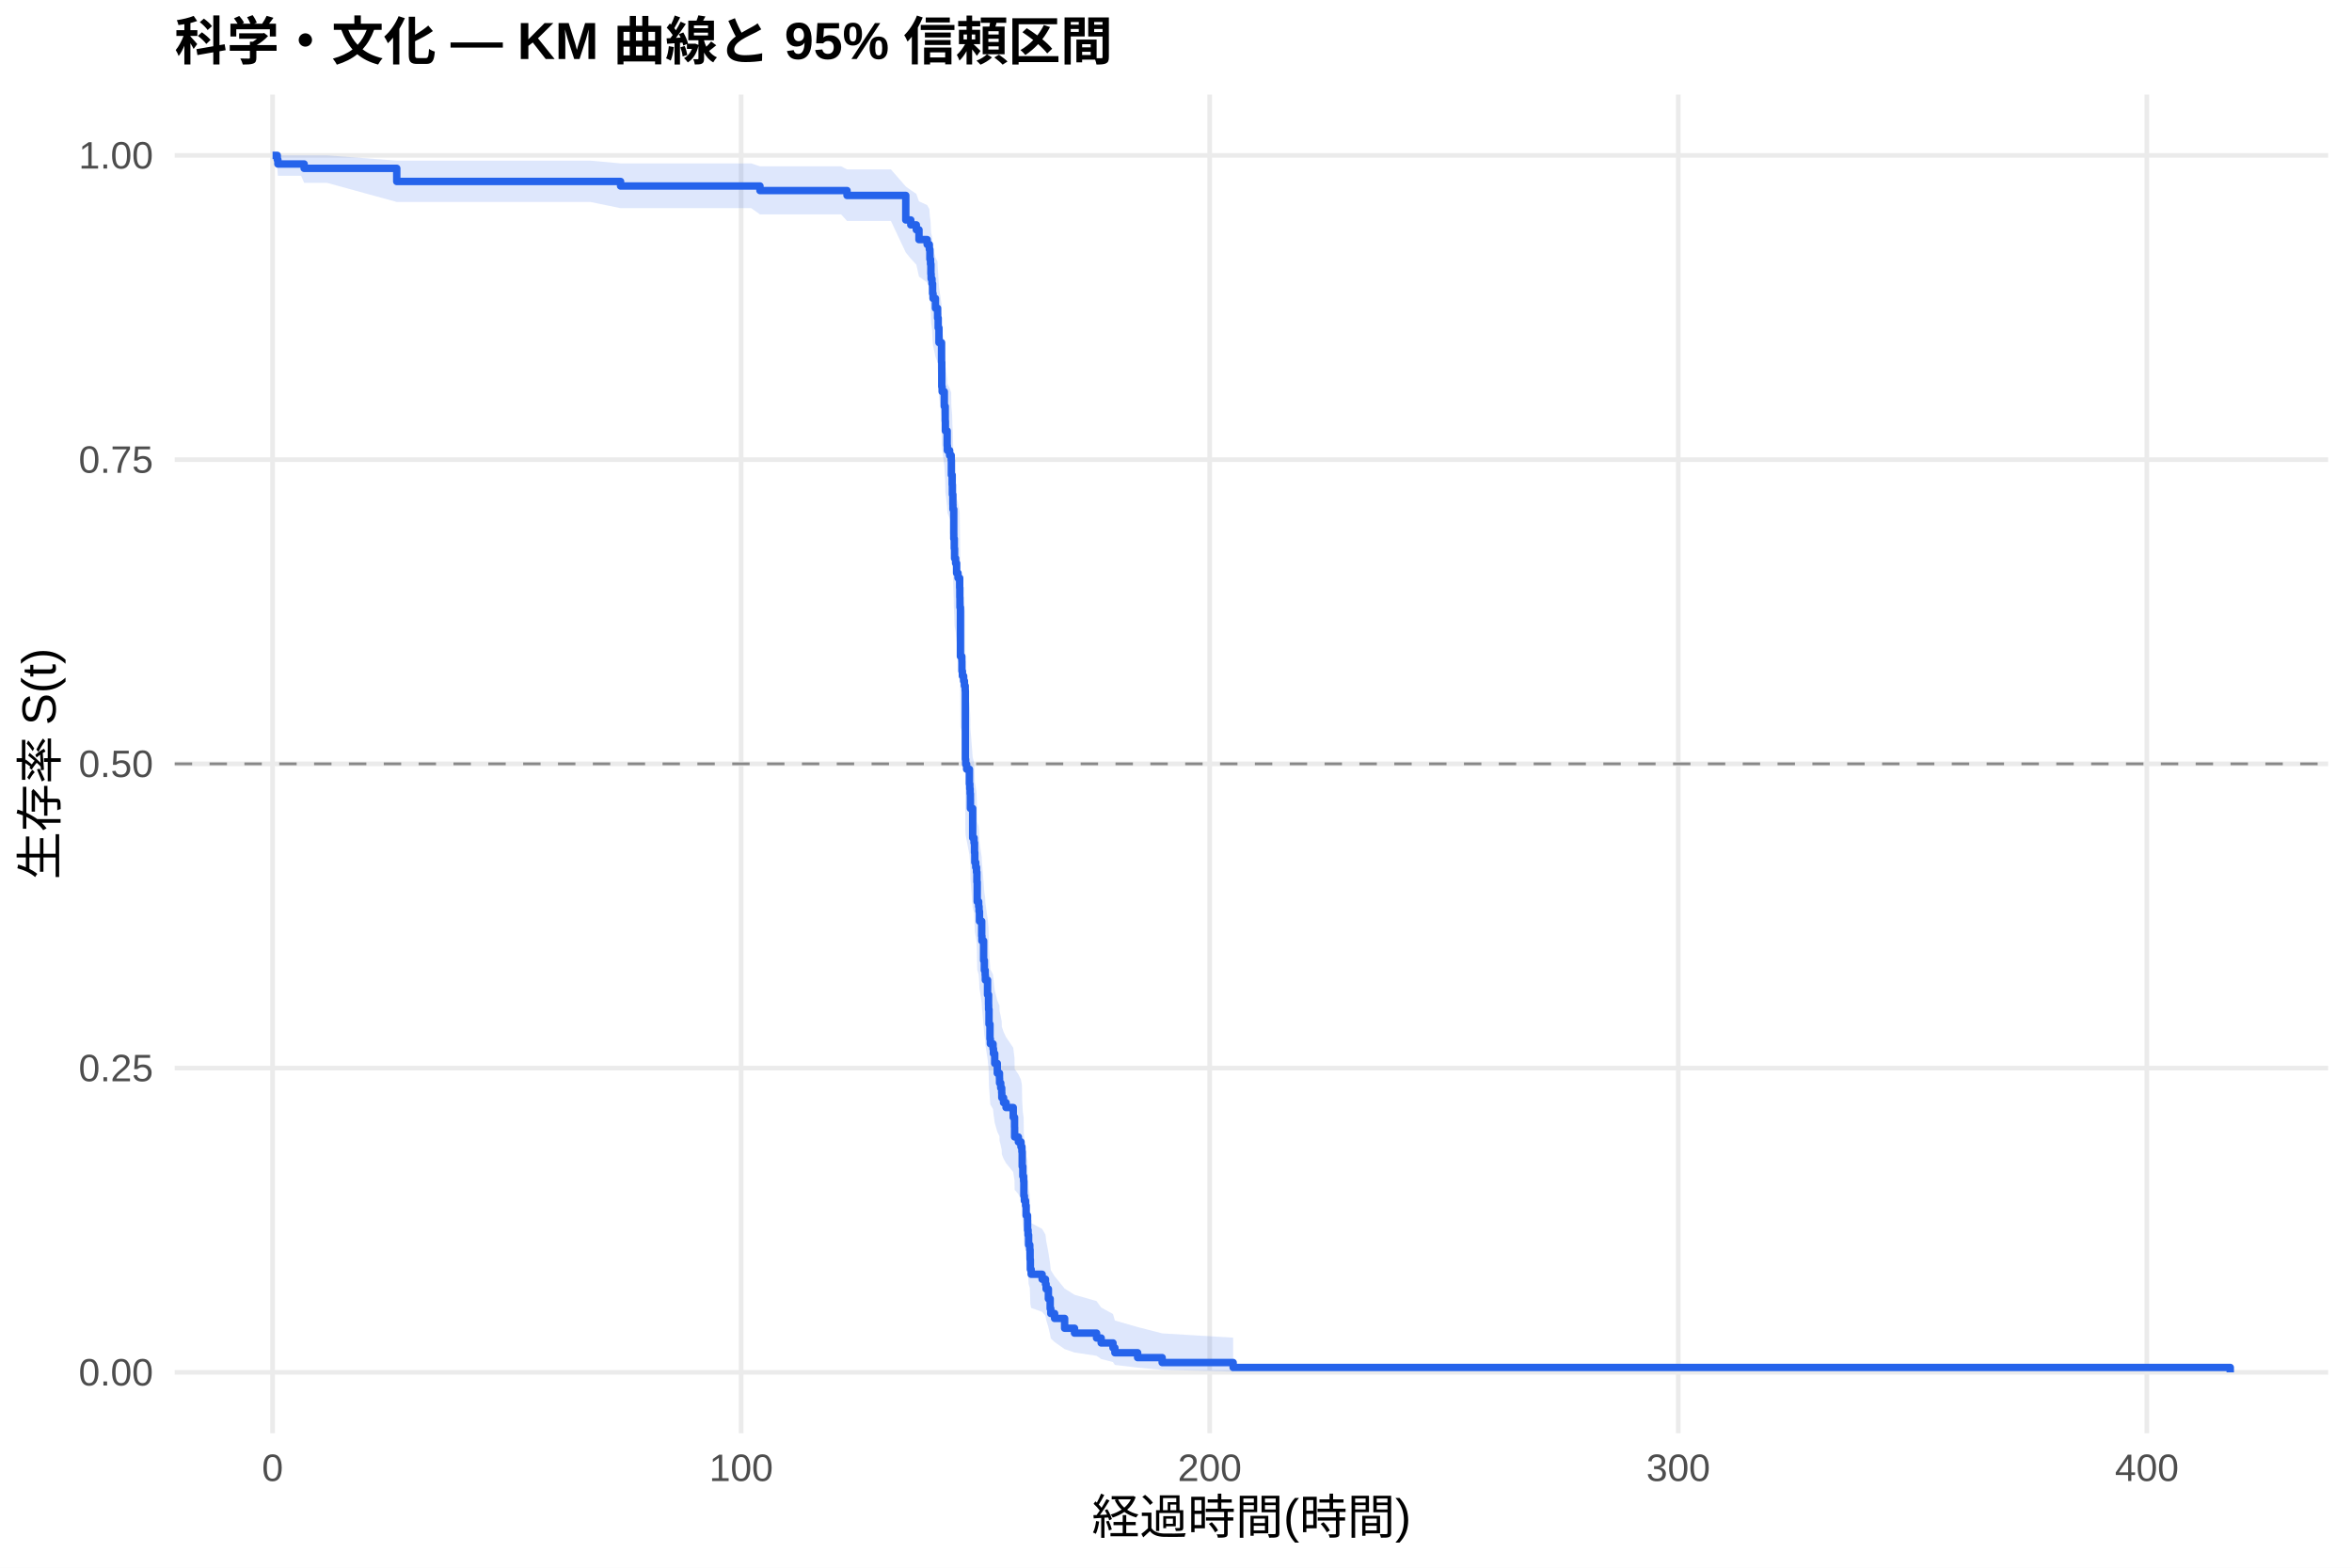
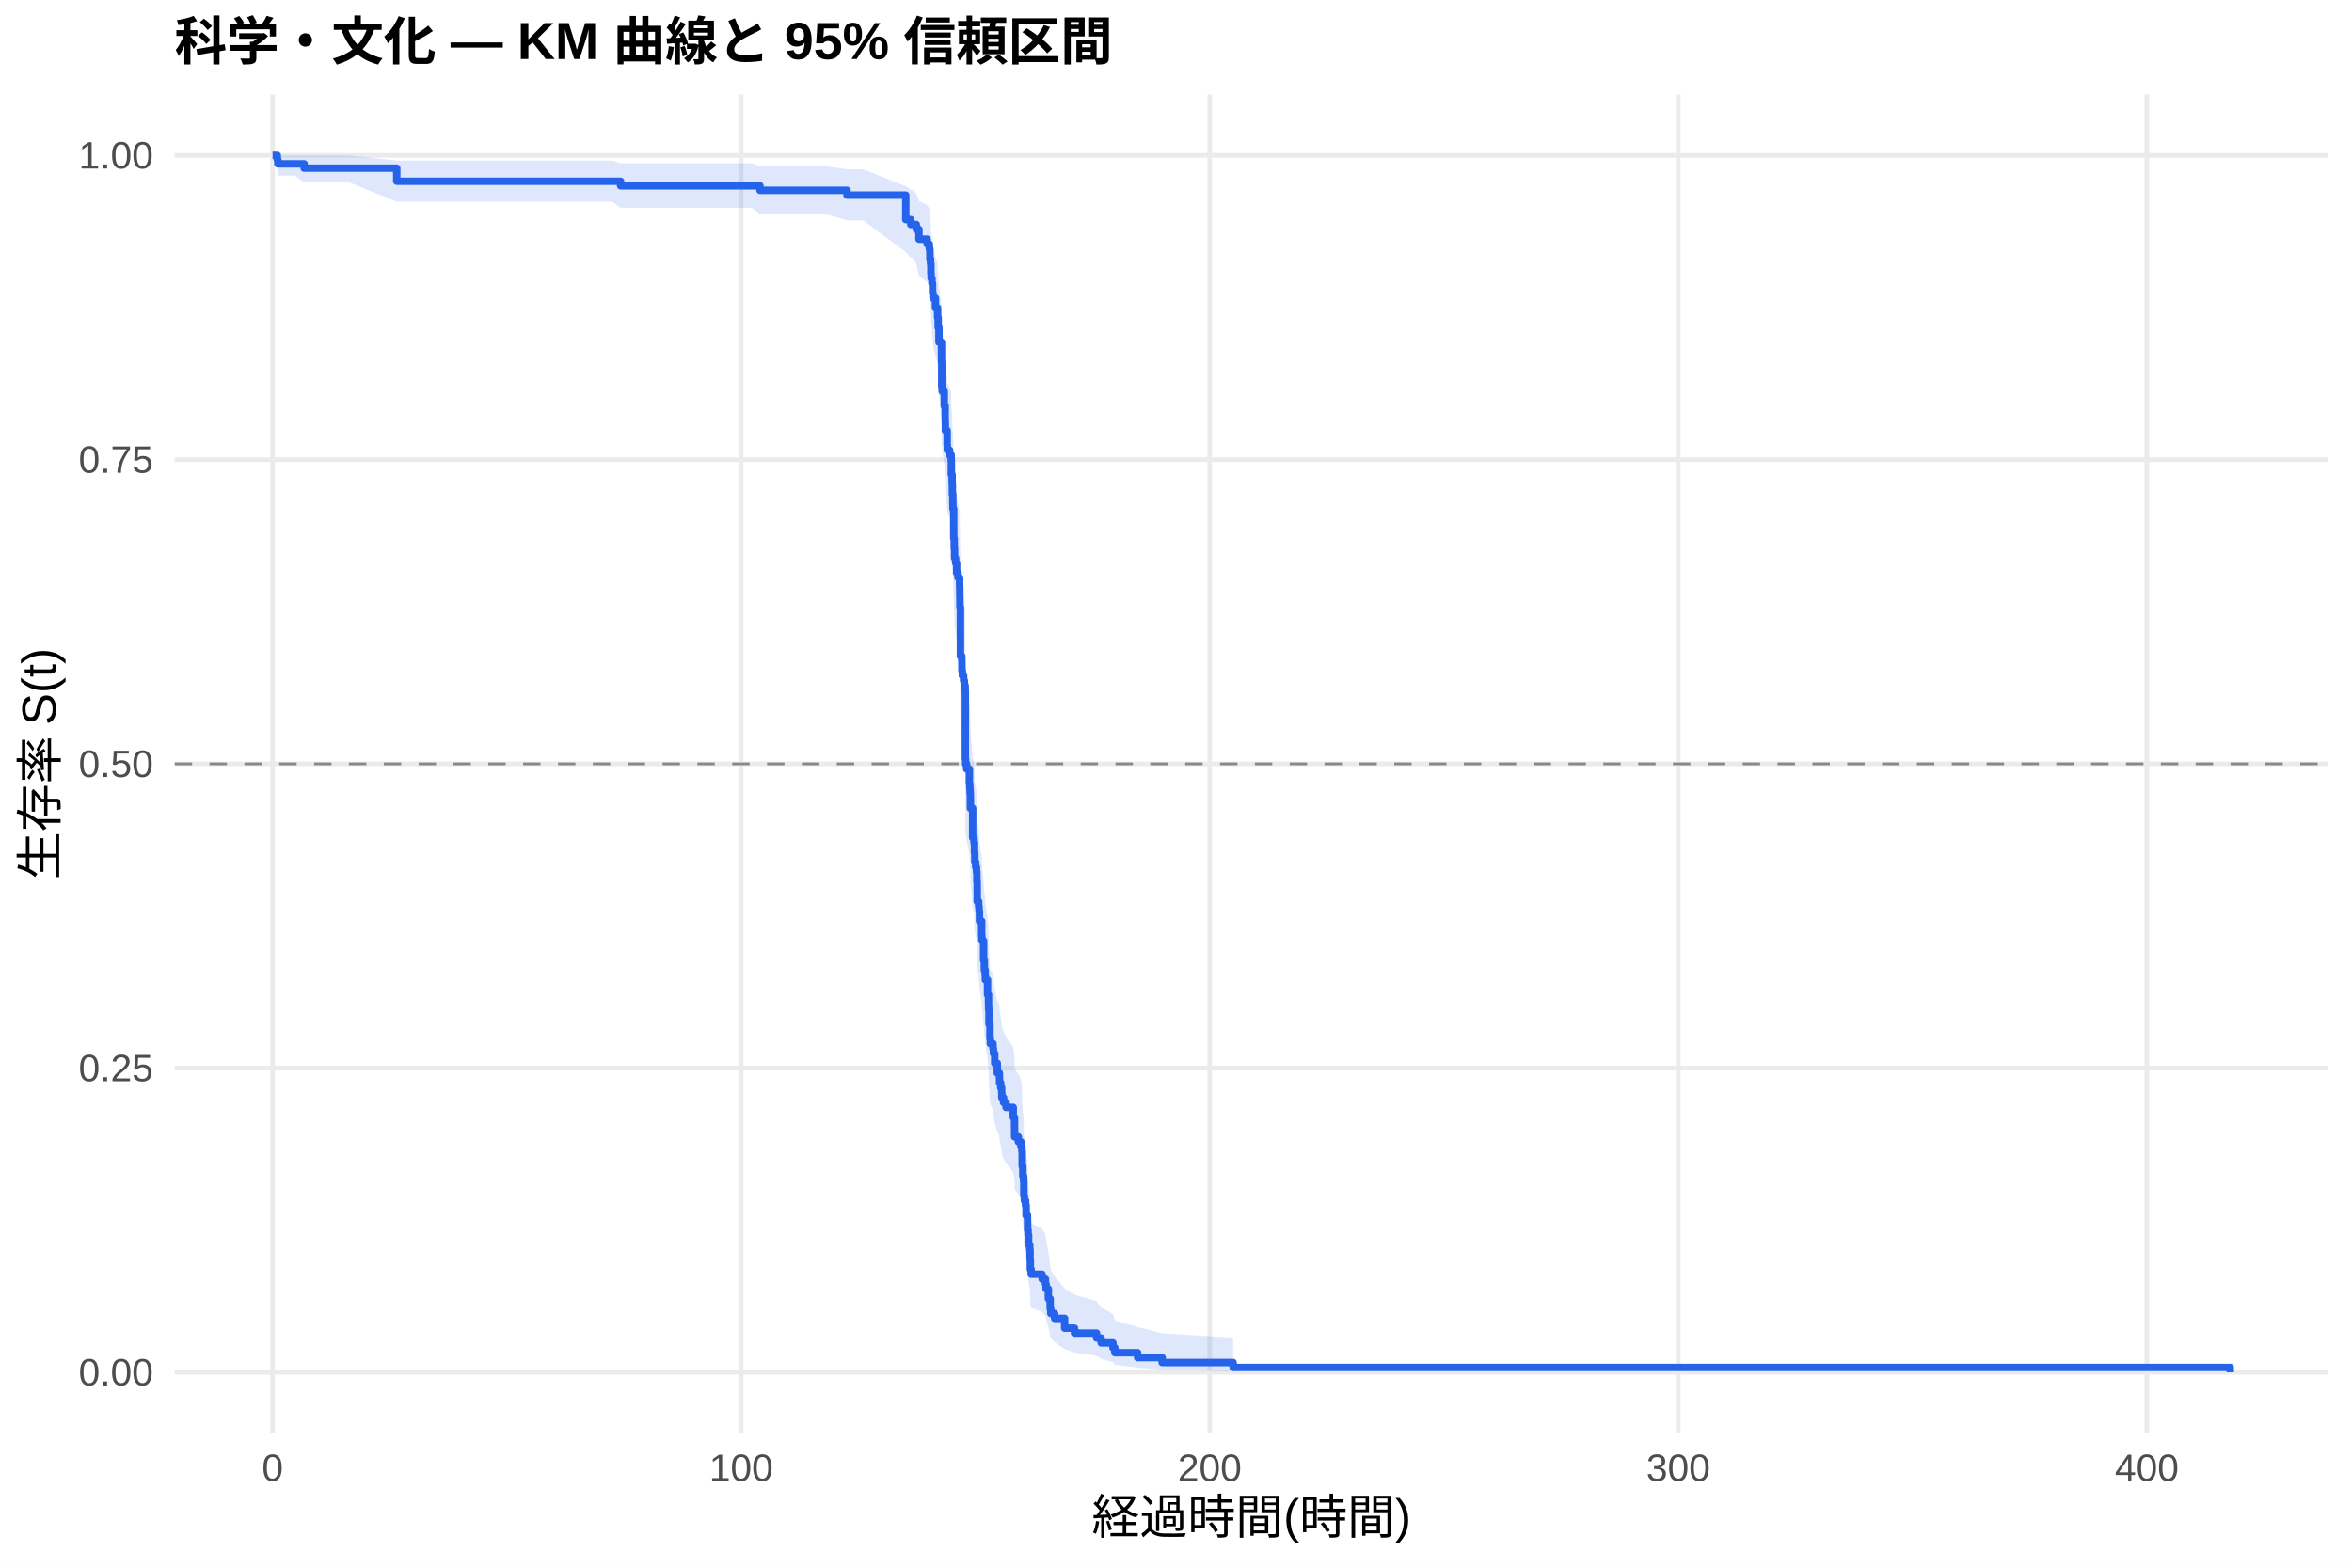
<svg xmlns="http://www.w3.org/2000/svg" width="540.00pt" height="360.00pt" viewBox="0 0 540.00 360.00">
  <g class="svglite">
    <defs>
      <style type="text/css">
    .svglite line, .svglite polyline, .svglite polygon, .svglite path, .svglite rect, .svglite circle {
      fill: none;
      stroke: #000000;
      stroke-linecap: round;
      stroke-linejoin: round;
      stroke-miterlimit: 10.00;
    }
    .svglite text {
      white-space: pre;
    }
    .svglite g.glyphgroup path {
      fill: inherit;
      stroke: none;
    }
  </style>
    </defs>
    <rect width="100%" height="100%" style="stroke: none; fill: #FFFFFF;" />
    <defs>
      <clipPath id="cpMC4wMHw1NDAuMDB8MC4wMHwzNjAuMDA=">
        <rect x="0.00" y="0.00" width="540.00" height="360.00" />
      </clipPath>
    </defs>
    <g clip-path="url(#cpMC4wMHw1NDAuMDB8MC4wMHwzNjAuMDA=)">
      <rect x="0" y="0.00" width="540.00" height="360.00" style="stroke-width: 1.07; stroke: none; fill: #FFFFFF;" />
    </g>
    <defs>
      <clipPath id="cpNDAuMTF8NTM0LjUyfDIxLjcxfDMyOS4xMg==">
        <rect x="40.11" y="21.71" width="494.41" height="307.41" />
      </clipPath>
    </defs>
    <g clip-path="url(#cpNDAuMTF8NTM0LjUyfDIxLjcxfDMyOS4xMg==)">
      <polyline points="40.11,315.14 534.52,315.14 " style="stroke-width: 1.07; stroke: #EBEBEB; stroke-linecap: butt;" />
      <polyline points="40.11,245.28 534.52,245.28 " style="stroke-width: 1.07; stroke: #EBEBEB; stroke-linecap: butt;" />
      <polyline points="40.11,175.41 534.52,175.41 " style="stroke-width: 1.07; stroke: #EBEBEB; stroke-linecap: butt;" />
      <polyline points="40.11,105.55 534.52,105.55 " style="stroke-width: 1.07; stroke: #EBEBEB; stroke-linecap: butt;" />
      <polyline points="40.11,35.68 534.52,35.68 " style="stroke-width: 1.07; stroke: #EBEBEB; stroke-linecap: butt;" />
      <polyline points="62.58,329.12 62.58,21.71 " style="stroke-width: 1.07; stroke: #EBEBEB; stroke-linecap: butt;" />
      <polyline points="170.16,329.12 170.16,21.71 " style="stroke-width: 1.07; stroke: #EBEBEB; stroke-linecap: butt;" />
      <polyline points="277.74,329.12 277.74,21.71 " style="stroke-width: 1.07; stroke: #EBEBEB; stroke-linecap: butt;" />
      <polyline points="385.32,329.12 385.32,21.71 " style="stroke-width: 1.07; stroke: #EBEBEB; stroke-linecap: butt;" />
      <polyline points="492.90,329.12 492.90,21.71 " style="stroke-width: 1.07; stroke: #EBEBEB; stroke-linecap: butt;" />
-       <polygon points="62.58,35.68 63.66,35.68 63.80,35.68 69.13,35.68 69.83,35.68 75.08,35.68 91.09,36.89 92.36,36.89 99.66,36.89 135.52,36.89 142.48,37.52 167.53,37.52 172.47,37.52 174.48,38.19 178.64,38.19 184.40,38.19 193.11,38.19 194.47,38.90 204.55,38.90 207.96,42.83 209.11,43.66 210.38,44.51 210.99,46.23 212.87,47.11 213.37,48.00 213.50,49.79 213.64,50.70 213.73,52.53 213.78,53.46 213.98,54.39 214.11,56.27 214.22,57.21 214.77,59.11 215.26,60.07 215.27,61.03 215.40,62.97 215.58,65.90 216.17,69.84 216.22,74.83 216.31,75.84 216.80,78.87 217.01,81.92 217.05,83.97 217.46,87.05 217.51,88.08 218.02,89.11 218.39,90.15 218.43,93.26 218.61,95.34 218.66,97.43 218.77,99.53 218.79,100.58 218.97,105.86 218.98,106.92 219.09,109.04 219.16,111.17 219.40,112.24 219.63,114.37 219.95,115.44 220.33,117.59 220.37,119.74 220.40,121.89 220.51,132.74 220.83,133.83 220.85,136.02 220.96,137.12 221.24,138.21 221.42,139.31 221.60,140.41 221.64,155.91 221.71,157.03 221.93,158.14 222.57,161.50 222.66,162.62 222.73,163.74 222.79,164.87 222.80,167.12 223.32,173.90 223.63,175.03 223.74,177.30 223.81,179.58 224.02,180.72 224.20,181.86 224.29,184.14 224.36,188.73 224.69,189.88 224.78,191.03 224.88,193.33 225.39,196.80 225.44,197.95 225.83,202.60 226.00,204.93 226.19,206.09 226.23,207.26 226.73,210.78 226.96,213.12 226.98,214.30 227.07,217.84 227.29,221.39 227.38,222.58 227.99,223.77 228.09,224.96 228.38,227.34 228.97,229.73 229.47,230.93 229.49,232.13 229.76,233.34 229.98,234.54 230.01,235.75 230.41,236.95 230.98,238.16 232.63,240.59 232.93,243.02 232.95,245.46 233.81,246.69 234.40,247.91 234.62,249.14 234.69,252.84 234.83,255.32 235.01,256.57 235.07,260.31 235.19,261.57 235.46,262.83 235.59,265.35 235.91,266.62 235.93,269.17 236.04,270.45 236.16,273.03 236.43,274.32 236.50,276.92 236.56,279.54 236.75,280.86 239.26,282.19 240.03,283.52 240.18,284.86 240.70,287.56 241.11,290.29 241.25,291.68 242.13,293.07 244.43,295.90 246.70,297.33 251.76,298.78 252.82,300.25 255.53,301.74 255.97,303.24 261.19,304.74 266.82,306.19 283.12,307.18 283.12,314.98 266.82,314.58 261.19,314.05 255.97,313.44 255.53,312.78 252.82,312.08 251.76,311.34 246.70,310.59 244.43,309.81 242.13,308.19 241.25,307.36 241.11,306.52 240.70,304.80 240.18,303.04 240.03,302.15 239.26,301.25 236.75,300.35 236.56,299.44 236.50,297.59 236.43,295.73 236.16,294.79 236.04,292.90 235.93,291.94 235.91,290.03 235.59,289.06 235.46,287.12 235.19,286.15 235.07,285.17 235.01,282.22 234.83,281.23 234.69,279.24 234.62,276.24 234.40,275.23 233.81,274.22 232.95,273.21 232.93,271.19 232.63,269.15 230.98,267.11 230.41,266.08 230.01,265.06 229.98,264.03 229.76,263.00 229.49,261.97 229.47,260.93 228.97,259.90 228.38,257.82 228.09,255.74 227.99,254.69 227.38,253.65 227.29,252.60 227.07,249.45 226.98,246.28 226.96,245.23 226.73,243.11 226.23,239.92 226.19,238.85 226.00,237.78 225.83,235.64 225.44,231.35 225.39,230.27 224.88,227.03 224.78,224.87 224.69,223.78 224.36,222.70 224.29,218.34 224.20,216.16 224.02,215.07 223.81,213.97 223.74,211.78 223.63,209.58 223.32,208.48 222.80,201.85 222.79,199.63 222.73,198.52 222.66,197.41 222.57,196.30 221.93,192.95 221.71,191.83 221.64,190.71 221.60,174.93 221.42,173.79 221.24,172.66 220.96,171.52 220.85,170.38 220.83,168.10 220.51,166.95 220.40,155.46 220.37,153.14 220.33,150.82 219.95,148.50 219.63,147.33 219.40,145.00 219.16,143.83 219.09,141.49 218.98,139.15 218.97,137.97 218.79,132.08 218.77,130.89 218.66,128.52 218.61,126.14 218.43,123.76 218.39,120.16 218.02,118.96 217.51,117.76 217.46,116.56 217.05,112.94 217.01,110.51 216.80,106.86 216.31,103.18 216.22,101.96 216.17,95.78 215.58,90.78 215.40,87.01 215.27,84.47 215.26,83.20 214.77,81.92 214.22,79.36 214.11,78.07 213.98,75.47 213.78,74.17 213.73,72.86 213.64,70.23 213.50,68.90 213.37,66.22 212.87,64.87 210.99,63.52 210.38,60.77 209.11,59.39 207.96,57.99 204.55,50.74 194.47,50.74 193.11,49.23 184.40,49.23 178.64,49.23 174.48,49.23 172.47,47.80 167.53,47.80 142.48,47.80 135.52,46.38 99.66,46.38 92.36,46.38 91.09,46.38 75.08,41.99 69.83,41.99 69.13,40.37 63.80,40.37 63.66,38.59 62.58,35.68 " style="stroke-width: 0.00; stroke: none; stroke-linecap: butt; fill: #2563EB; fill-opacity: 0.15;" />
-       <polyline points="62.58,35.68 63.66,35.68 63.80,35.68 69.13,35.68 69.83,35.68 75.08,35.68 91.09,36.89 92.36,36.89 99.66,36.89 135.52,36.89 142.48,37.52 167.53,37.52 172.47,37.52 174.48,38.19 178.64,38.19 184.40,38.19 193.11,38.19 194.47,38.90 204.55,38.90 207.96,42.83 209.11,43.66 210.38,44.51 210.99,46.23 212.87,47.11 213.37,48.00 213.50,49.79 213.64,50.70 213.73,52.53 213.78,53.46 213.98,54.39 214.11,56.27 214.22,57.21 214.77,59.11 215.26,60.07 215.27,61.03 215.40,62.97 215.58,65.90 216.17,69.84 216.22,74.83 216.31,75.84 216.80,78.87 217.01,81.92 217.05,83.97 217.46,87.05 217.51,88.08 218.02,89.11 218.39,90.15 218.43,93.26 218.61,95.34 218.66,97.43 218.77,99.53 218.79,100.58 218.97,105.86 218.98,106.92 219.09,109.04 219.16,111.17 219.40,112.24 219.63,114.37 219.95,115.44 220.33,117.59 220.37,119.74 220.40,121.89 220.51,132.74 220.83,133.83 220.85,136.02 220.96,137.12 221.24,138.21 221.42,139.31 221.60,140.41 221.64,155.91 221.71,157.03 221.93,158.14 222.57,161.50 222.66,162.62 222.73,163.74 222.79,164.87 222.80,167.12 223.32,173.90 223.63,175.03 223.74,177.30 223.81,179.58 224.02,180.72 224.20,181.86 224.29,184.14 224.36,188.73 224.69,189.88 224.78,191.03 224.88,193.33 225.39,196.80 225.44,197.95 225.83,202.60 226.00,204.93 226.19,206.09 226.23,207.26 226.73,210.78 226.96,213.12 226.98,214.30 227.07,217.84 227.29,221.39 227.38,222.58 227.99,223.77 228.09,224.96 228.38,227.34 228.97,229.73 229.47,230.93 229.49,232.13 229.76,233.34 229.98,234.54 230.01,235.75 230.41,236.95 230.98,238.16 232.63,240.59 232.93,243.02 232.95,245.46 233.81,246.69 234.40,247.91 234.62,249.14 234.69,252.84 234.83,255.32 235.01,256.57 235.07,260.31 235.19,261.57 235.46,262.83 235.59,265.35 235.91,266.62 235.93,269.17 236.04,270.45 236.16,273.03 236.43,274.32 236.50,276.92 236.56,279.54 236.75,280.86 239.26,282.19 240.03,283.52 240.18,284.86 240.70,287.56 241.11,290.29 241.25,291.68 242.13,293.07 244.43,295.90 246.70,297.33 251.76,298.78 252.82,300.25 255.53,301.74 255.97,303.24 261.19,304.74 266.82,306.19 283.12,307.18 " style="stroke-width: 1.07; stroke: none; stroke-linecap: butt;" />
-       <polyline points="283.12,314.98 266.82,314.58 261.19,314.05 255.97,313.44 255.53,312.78 252.82,312.08 251.76,311.34 246.70,310.59 244.43,309.81 242.13,308.19 241.25,307.36 241.11,306.52 240.70,304.80 240.18,303.04 240.03,302.15 239.26,301.25 236.75,300.35 236.56,299.44 236.50,297.59 236.43,295.73 236.16,294.79 236.04,292.90 235.93,291.94 235.91,290.03 235.59,289.06 235.46,287.12 235.19,286.15 235.07,285.17 235.01,282.22 234.83,281.23 234.69,279.24 234.62,276.24 234.40,275.23 233.81,274.22 232.95,273.21 232.93,271.19 232.63,269.15 230.98,267.11 230.41,266.08 230.01,265.06 229.98,264.03 229.76,263.00 229.49,261.97 229.47,260.93 228.97,259.90 228.38,257.82 228.09,255.74 227.99,254.69 227.38,253.65 227.29,252.60 227.07,249.45 226.98,246.28 226.96,245.23 226.73,243.11 226.23,239.92 226.19,238.85 226.00,237.78 225.83,235.64 225.44,231.35 225.39,230.27 224.88,227.03 224.78,224.87 224.69,223.78 224.36,222.70 224.29,218.34 224.20,216.16 224.02,215.07 223.81,213.97 223.74,211.78 223.63,209.58 223.32,208.48 222.80,201.85 222.79,199.63 222.73,198.52 222.66,197.41 222.57,196.30 221.93,192.95 221.71,191.83 221.64,190.71 221.60,174.93 221.42,173.79 221.24,172.66 220.96,171.52 220.85,170.38 220.83,168.10 220.51,166.95 220.40,155.46 220.37,153.14 220.33,150.82 219.95,148.50 219.63,147.33 219.40,145.00 219.16,143.83 219.09,141.49 218.98,139.15 218.97,137.97 218.79,132.08 218.77,130.89 218.66,128.52 218.61,126.14 218.43,123.76 218.39,120.16 218.02,118.96 217.51,117.76 217.46,116.56 217.05,112.94 217.01,110.51 216.80,106.86 216.31,103.18 216.22,101.96 216.17,95.78 215.58,90.78 215.40,87.01 215.27,84.47 215.26,83.20 214.77,81.92 214.22,79.36 214.11,78.07 213.98,75.47 213.78,74.17 213.73,72.86 213.64,70.23 213.50,68.90 213.37,66.22 212.87,64.87 210.99,63.52 210.38,60.77 209.11,59.39 207.96,57.99 204.55,50.74 194.47,50.74 193.11,49.23 184.40,49.23 178.64,49.23 174.48,49.23 172.47,47.80 167.53,47.80 142.48,47.80 135.52,46.38 99.66,46.38 92.36,46.38 91.09,46.38 75.08,41.99 69.83,41.99 69.13,40.37 63.80,40.37 63.66,38.59 62.58,35.68 " style="stroke-width: 1.07; stroke: none; stroke-linecap: butt;" />
-       <polyline points="62.58,35.68 63.66,35.68 63.66,36.67 63.80,36.67 63.80,37.66 69.13,37.66 69.13,37.66 69.83,37.66 69.83,38.66 75.08,38.66 75.08,38.66 91.09,38.66 91.09,41.67 92.36,41.67 92.36,41.67 99.66,41.67 99.66,41.67 135.52,41.67 135.52,41.67 142.48,41.67 142.48,42.71 167.53,42.71 167.53,42.71 172.47,42.71 172.47,42.71 174.48,42.71 174.48,43.76 178.64,43.76 178.64,43.76 184.40,43.76 184.40,43.76 193.11,43.76 193.11,43.76 194.47,43.76 194.47,44.88 204.55,44.88 204.55,44.88 207.96,44.88 207.96,50.51 209.11,50.51 209.11,51.64 210.38,51.64 210.38,52.77 210.99,52.77 210.99,55.02 212.87,55.02 212.87,56.14 213.37,56.14 213.37,57.27 213.50,57.27 213.50,59.52 213.64,59.52 213.64,60.65 213.73,60.65 213.73,62.90 213.78,62.90 213.78,64.03 213.98,64.03 213.98,65.15 214.11,65.15 214.11,67.41 214.22,67.41 214.22,68.53 214.77,68.53 214.77,70.78 215.26,70.78 215.26,71.91 215.27,71.91 215.27,73.04 215.40,73.04 215.40,75.29 215.58,75.29 215.58,78.67 216.17,78.67 216.17,83.17 216.22,83.17 216.22,88.80 216.31,88.80 216.31,89.93 216.80,89.93 216.80,93.31 217.01,93.31 217.01,96.68 217.05,96.68 217.05,98.94 217.46,98.94 217.46,102.31 217.51,102.31 217.51,103.44 218.02,103.44 218.02,104.57 218.39,104.57 218.39,105.69 218.43,105.69 218.43,109.07 218.61,109.07 218.61,111.32 218.66,111.32 218.66,113.57 218.77,113.57 218.77,115.83 218.79,115.83 218.79,116.95 218.97,116.95 218.97,122.58 218.98,122.58 218.98,123.71 219.09,123.71 219.09,125.96 219.16,125.96 219.16,128.21 219.40,128.21 219.40,129.34 219.63,129.34 219.63,131.59 219.95,131.59 219.95,132.72 220.33,132.72 220.33,134.97 220.37,134.97 220.37,137.22 220.40,137.22 220.40,139.47 220.51,139.47 220.51,150.74 220.83,150.74 220.83,151.86 220.85,151.86 220.85,154.11 220.96,154.11 220.96,155.24 221.24,155.24 221.24,156.37 221.42,156.37 221.42,157.49 221.60,157.49 221.60,158.62 221.64,158.62 221.64,174.38 221.71,174.38 221.71,175.51 221.93,175.51 221.93,176.64 222.57,176.64 222.57,180.01 222.66,180.01 222.66,181.14 222.73,181.14 222.73,182.27 222.79,182.27 222.79,183.39 222.80,183.39 222.80,185.64 223.32,185.64 223.32,192.40 223.63,192.40 223.63,193.53 223.74,193.53 223.74,195.78 223.81,195.78 223.81,198.03 224.02,198.03 224.02,199.16 224.20,199.16 224.20,200.28 224.29,200.28 224.29,202.53 224.36,202.53 224.36,207.04 224.69,207.04 224.69,208.17 224.78,208.17 224.78,209.29 224.88,209.29 224.88,211.54 225.39,211.54 225.39,214.92 225.44,214.92 225.44,216.05 225.83,216.05 225.83,220.55 226.00,220.55 226.00,222.80 226.19,222.80 226.19,223.93 226.23,223.93 226.23,225.06 226.73,225.06 226.73,228.43 226.96,228.43 226.96,230.69 226.98,230.69 226.98,231.81 227.07,231.81 227.07,235.19 227.29,235.19 227.29,238.57 227.38,238.57 227.38,239.70 227.99,239.70 227.99,240.82 228.09,240.82 228.09,241.95 228.38,241.95 228.38,244.20 228.97,244.20 228.97,246.45 229.47,246.45 229.47,247.58 229.49,247.58 229.49,248.70 229.76,248.70 229.76,249.83 229.98,249.83 229.98,250.96 230.01,250.96 230.01,252.08 230.41,252.08 230.41,253.21 230.98,253.21 230.98,254.33 232.63,254.33 232.63,256.59 232.93,256.59 232.93,258.84 232.95,258.84 232.95,261.09 233.81,261.09 233.81,262.22 234.40,262.22 234.40,263.34 234.62,263.34 234.62,264.47 234.69,264.47 234.69,267.85 234.83,267.85 234.83,270.10 235.01,270.10 235.01,271.23 235.07,271.23 235.07,274.60 235.19,274.60 235.19,275.73 235.46,275.73 235.46,276.86 235.59,276.86 235.59,279.11 235.91,279.11 235.91,280.23 235.93,280.23 235.93,282.49 236.04,282.49 236.04,283.61 236.16,283.61 236.16,285.86 236.43,285.86 236.43,286.99 236.50,286.99 236.50,289.24 236.56,289.24 236.56,291.50 236.75,291.50 236.75,292.62 239.26,292.62 239.26,293.75 240.03,293.75 240.03,294.87 240.18,294.87 240.18,296.00 240.70,296.00 240.70,298.25 241.11,298.25 241.11,300.50 241.25,300.50 241.25,301.63 242.13,301.63 242.13,302.76 244.43,302.76 244.43,305.01 246.70,305.01 246.70,306.13 251.76,306.13 251.76,307.26 252.82,307.26 252.82,308.39 255.53,308.39 255.53,309.51 255.97,309.51 255.97,310.64 261.19,310.64 261.19,311.76 266.82,311.76 266.82,312.89 283.12,312.89 283.12,314.02 512.05,314.02 512.05,315.14 " style="stroke-width: 1.71; stroke: #2563EB; stroke-linecap: butt;" />
+       <polygon points="62.58,35.68 63.66,35.68 63.80,35.68 67.67,35.68 69.83,35.68 74.22,35.68 80.17,35.68 91.09,36.88 97.46,36.88 104.75,36.88 140.61,36.88 142.48,37.51 172.62,37.51 174.48,38.17 177.57,38.17 183.73,38.17 189.49,38.17 194.47,38.88 198.20,38.88 207.96,42.78 209.11,43.61 209.64,43.61 210.38,44.46 210.99,46.18 212.87,47.06 213.37,47.94 213.50,49.73 213.64,50.64 213.73,52.47 213.78,53.40 213.98,54.33 214.11,56.21 214.22,57.15 214.77,59.05 215.26,60.01 215.27,60.97 215.40,62.91 215.58,65.83 216.17,69.78 216.22,74.77 216.31,75.78 216.80,78.81 217.01,81.86 217.05,83.90 217.46,86.99 217.51,88.02 218.02,89.05 218.39,90.08 218.43,93.20 218.61,95.28 218.66,97.37 218.77,99.47 218.79,100.52 218.97,105.80 218.98,106.86 219.09,108.98 219.16,111.11 219.40,112.18 219.63,114.31 219.95,115.38 220.33,117.53 220.37,119.68 220.40,121.84 220.51,132.69 220.83,133.78 220.85,135.97 220.96,137.06 221.24,138.16 221.42,139.26 221.60,140.36 221.64,155.86 221.71,156.98 221.93,158.09 222.57,161.45 222.66,162.57 222.73,163.70 222.79,164.82 222.80,167.07 223.32,173.85 223.63,174.99 223.74,177.26 223.81,179.53 224.02,180.67 224.20,181.82 224.29,184.10 224.36,188.69 224.69,189.84 224.78,190.99 224.88,193.29 225.39,196.76 225.44,197.92 225.83,202.56 226.00,204.89 226.19,206.06 226.23,207.23 226.73,210.74 226.96,213.09 226.98,214.27 227.07,217.81 227.29,221.36 227.38,222.55 227.99,223.74 228.09,224.93 228.38,227.31 228.97,229.71 229.47,230.91 229.49,232.11 229.76,233.31 229.98,234.51 230.01,235.72 230.41,236.93 230.98,238.14 232.63,240.56 232.93,243.00 232.95,245.44 233.81,246.66 234.40,247.89 234.62,249.12 234.69,252.82 234.83,255.30 235.01,256.55 235.07,260.30 235.19,261.55 235.46,262.81 235.59,265.34 235.91,266.61 235.93,269.16 236.04,270.44 236.16,273.01 236.43,274.30 236.50,276.91 236.56,279.53 236.75,280.85 239.26,282.17 240.03,283.51 240.18,284.85 240.70,287.55 241.11,290.29 241.25,291.67 242.13,293.06 244.43,295.89 246.70,297.33 251.76,298.78 252.82,300.24 255.53,301.73 255.97,303.23 261.19,304.74 266.82,306.18 283.12,307.18 283.12,314.98 266.82,314.58 261.19,314.05 255.97,313.44 255.53,312.78 252.82,312.08 251.76,311.34 246.70,310.58 244.43,309.80 242.13,308.19 241.25,307.36 241.11,306.52 240.70,304.80 240.18,303.04 240.03,302.15 239.26,301.25 236.75,300.34 236.56,299.43 236.50,297.59 236.43,295.72 236.16,294.78 236.04,292.89 235.93,291.94 235.91,290.02 235.59,289.05 235.46,287.11 235.19,286.14 235.07,285.16 235.01,282.20 234.83,281.21 234.69,279.23 234.62,276.22 234.40,275.22 233.81,274.21 232.95,273.20 232.93,271.17 232.63,269.14 230.98,267.09 230.41,266.07 230.01,265.04 229.98,264.01 229.76,262.98 229.49,261.95 229.47,260.91 228.97,259.88 228.38,257.80 228.09,255.71 227.99,254.67 227.38,253.62 227.29,252.58 227.07,249.42 226.98,246.26 226.96,245.20 226.73,243.08 226.23,239.89 226.19,238.82 226.00,237.75 225.83,235.61 225.44,231.32 225.39,230.24 224.88,227.00 224.78,224.83 224.69,223.75 224.36,222.66 224.29,218.31 224.20,216.12 224.02,215.03 223.81,213.93 223.74,211.74 223.63,209.54 223.32,208.44 222.80,201.81 222.79,199.59 222.73,198.48 222.66,197.36 222.57,196.25 221.93,192.90 221.71,191.78 221.64,190.66 221.60,174.87 221.42,173.74 221.24,172.60 220.96,171.46 220.85,170.32 220.83,168.04 220.51,166.89 220.40,155.39 220.37,153.08 220.33,150.76 219.95,148.43 219.63,147.27 219.40,144.93 219.16,143.76 219.09,141.42 218.98,139.08 218.97,137.90 218.79,132.00 218.77,130.81 218.66,128.44 218.61,126.06 218.43,123.67 218.39,120.08 218.02,118.88 217.51,117.68 217.46,116.47 217.05,112.85 217.01,110.42 216.80,106.77 216.31,103.09 216.22,101.86 216.17,95.68 215.58,90.68 215.40,86.90 215.27,84.36 215.26,83.09 214.77,81.81 214.22,79.25 214.11,77.95 213.98,75.36 213.78,74.05 213.73,72.74 213.64,70.11 213.50,68.78 213.37,66.10 212.87,64.75 210.99,63.39 210.38,60.64 209.64,59.25 209.11,59.25 207.96,57.86 198.20,50.63 194.47,50.63 189.49,49.13 183.73,49.13 177.57,49.13 174.48,49.13 172.62,47.73 142.48,47.73 140.61,46.31 104.75,46.31 97.46,46.31 91.09,46.31 80.17,41.90 74.22,41.90 69.83,41.90 67.67,40.31 63.80,40.31 63.66,38.55 62.58,35.68 " style="stroke-width: 0.00; stroke: none; stroke-linecap: butt; fill: #2563EB; fill-opacity: 0.15;" />
+       <polyline points="62.58,35.68 63.66,35.68 63.80,35.68 67.67,35.68 69.83,35.68 74.22,35.68 80.17,35.68 91.09,36.88 97.46,36.88 104.75,36.88 140.61,36.88 142.48,37.51 172.62,37.51 174.48,38.17 177.57,38.17 183.73,38.17 189.49,38.17 194.47,38.88 198.20,38.88 207.96,42.78 209.11,43.61 209.64,43.61 210.38,44.46 210.99,46.18 212.87,47.06 213.37,47.94 213.50,49.73 213.64,50.64 213.73,52.47 213.78,53.40 213.98,54.33 214.11,56.21 214.22,57.15 214.77,59.05 215.26,60.01 215.27,60.97 215.40,62.91 215.58,65.83 216.17,69.78 216.22,74.77 216.31,75.78 216.80,78.81 217.01,81.86 217.05,83.90 217.46,86.99 217.51,88.02 218.02,89.05 218.39,90.08 218.43,93.20 218.61,95.28 218.66,97.37 218.77,99.47 218.79,100.52 218.97,105.80 218.98,106.86 219.09,108.98 219.16,111.11 219.40,112.18 219.63,114.31 219.95,115.38 220.33,117.53 220.37,119.68 220.40,121.84 220.51,132.69 220.83,133.78 220.85,135.97 220.96,137.06 221.24,138.16 221.42,139.26 221.60,140.36 221.64,155.86 221.71,156.98 221.93,158.09 222.57,161.45 222.66,162.57 222.73,163.70 222.79,164.82 222.80,167.07 223.32,173.85 223.63,174.99 223.74,177.26 223.81,179.53 224.02,180.67 224.20,181.82 224.29,184.10 224.36,188.69 224.69,189.84 224.78,190.99 224.88,193.29 225.39,196.76 225.44,197.92 225.83,202.56 226.00,204.89 226.19,206.06 226.23,207.23 226.73,210.74 226.96,213.09 226.98,214.27 227.07,217.81 227.29,221.36 227.38,222.55 227.99,223.74 228.09,224.93 228.38,227.31 228.97,229.71 229.47,230.91 229.49,232.11 229.76,233.31 229.98,234.51 230.01,235.72 230.41,236.93 230.98,238.14 232.63,240.56 232.93,243.00 232.95,245.44 233.81,246.66 234.40,247.89 234.62,249.12 234.69,252.82 234.83,255.30 235.01,256.55 235.07,260.30 235.19,261.55 235.46,262.81 235.59,265.34 235.91,266.61 235.93,269.16 236.04,270.44 236.16,273.01 236.43,274.30 236.50,276.91 236.56,279.53 236.75,280.85 239.26,282.17 240.03,283.51 240.18,284.85 240.70,287.55 241.11,290.29 241.25,291.67 242.13,293.06 244.43,295.89 246.70,297.33 251.76,298.78 252.82,300.24 255.53,301.73 255.97,303.23 261.19,304.74 266.82,306.18 283.12,307.18 " style="stroke-width: 1.07; stroke: none; stroke-linecap: butt;" />
+       <polyline points="283.12,314.98 266.82,314.58 261.19,314.05 255.97,313.44 255.53,312.78 252.82,312.08 251.76,311.34 246.70,310.58 244.43,309.80 242.13,308.19 241.25,307.36 241.11,306.52 240.70,304.80 240.18,303.04 240.03,302.15 239.26,301.25 236.75,300.34 236.56,299.43 236.50,297.59 236.43,295.72 236.16,294.78 236.04,292.89 235.93,291.94 235.91,290.02 235.59,289.05 235.46,287.11 235.19,286.14 235.07,285.16 235.01,282.20 234.83,281.21 234.69,279.23 234.62,276.22 234.40,275.22 233.81,274.21 232.95,273.20 232.93,271.17 232.63,269.14 230.98,267.09 230.41,266.07 230.01,265.04 229.98,264.01 229.76,262.98 229.49,261.95 229.47,260.91 228.97,259.88 228.38,257.80 228.09,255.71 227.99,254.67 227.38,253.62 227.29,252.58 227.07,249.42 226.98,246.26 226.96,245.20 226.73,243.08 226.23,239.89 226.19,238.82 226.00,237.75 225.83,235.61 225.44,231.32 225.39,230.24 224.88,227.00 224.78,224.83 224.69,223.75 224.36,222.66 224.29,218.31 224.20,216.12 224.02,215.03 223.81,213.93 223.74,211.74 223.63,209.54 223.32,208.44 222.80,201.81 222.79,199.59 222.73,198.48 222.66,197.36 222.57,196.25 221.93,192.90 221.71,191.78 221.64,190.66 221.60,174.87 221.42,173.74 221.24,172.60 220.96,171.46 220.85,170.32 220.83,168.04 220.51,166.89 220.40,155.39 220.37,153.08 220.33,150.76 219.95,148.43 219.63,147.27 219.40,144.93 219.16,143.76 219.09,141.42 218.98,139.08 218.97,137.90 218.79,132.00 218.77,130.81 218.66,128.44 218.61,126.06 218.43,123.67 218.39,120.08 218.02,118.88 217.51,117.68 217.46,116.47 217.05,112.85 217.01,110.42 216.80,106.77 216.31,103.09 216.22,101.86 216.17,95.68 215.58,90.68 215.40,86.90 215.27,84.36 215.26,83.09 214.77,81.81 214.22,79.25 214.11,77.95 213.98,75.36 213.78,74.05 213.73,72.74 213.64,70.11 213.50,68.78 213.37,66.10 212.87,64.75 210.99,63.39 210.38,60.64 209.64,59.25 209.11,59.25 207.96,57.86 198.20,50.63 194.47,50.63 189.49,49.13 183.73,49.13 177.57,49.13 174.48,49.13 172.62,47.73 142.48,47.73 140.61,46.31 104.75,46.31 97.46,46.31 91.09,46.31 80.17,41.90 74.22,41.90 69.83,41.90 67.67,40.31 63.80,40.31 63.66,38.55 62.58,35.68 " style="stroke-width: 1.07; stroke: none; stroke-linecap: butt;" />
+       <polyline points="62.58,35.68 63.66,35.68 63.66,36.66 63.80,36.66 63.80,37.63 67.67,37.63 67.67,37.63 69.83,37.63 69.83,38.62 74.22,38.62 74.22,38.62 80.17,38.62 80.17,38.62 91.09,38.62 91.09,41.63 97.46,41.63 97.46,41.63 104.75,41.63 104.75,41.63 140.61,41.63 140.61,41.63 142.48,41.63 142.48,42.67 172.62,42.67 172.62,42.67 174.48,42.67 174.48,43.71 177.57,43.71 177.57,43.71 183.73,43.71 183.73,43.71 189.49,43.71 189.49,43.71 194.47,43.71 194.47,44.82 198.20,44.82 198.20,44.82 207.96,44.82 207.96,50.43 209.11,50.43 209.11,51.55 209.64,51.55 209.64,51.55 210.38,51.55 210.38,52.67 210.99,52.67 210.99,54.93 212.87,54.93 212.87,56.05 213.37,56.05 213.37,57.18 213.50,57.18 213.50,59.43 213.64,59.43 213.64,60.56 213.73,60.56 213.73,62.81 213.78,62.81 213.78,63.94 213.98,63.94 213.98,65.07 214.11,65.07 214.11,67.32 214.22,67.32 214.22,68.44 214.77,68.44 214.77,70.70 215.26,70.70 215.26,71.82 215.27,71.82 215.27,72.95 215.40,72.95 215.40,75.20 215.58,75.20 215.58,78.58 216.17,78.58 216.17,83.09 216.22,83.09 216.22,88.72 216.31,88.72 216.31,89.85 216.80,89.85 216.80,93.23 217.01,93.23 217.01,96.61 217.05,96.61 217.05,98.86 217.46,98.86 217.46,102.24 217.51,102.24 217.51,103.37 218.02,103.37 218.02,104.49 218.39,104.49 218.39,105.62 218.43,105.62 218.43,109.00 218.61,109.00 218.61,111.25 218.66,111.25 218.66,113.50 218.77,113.50 218.77,115.76 218.79,115.76 218.79,116.88 218.97,116.88 218.97,122.52 218.98,122.52 218.98,123.64 219.09,123.64 219.09,125.90 219.16,125.90 219.16,128.15 219.40,128.15 219.40,129.27 219.63,129.27 219.63,131.53 219.95,131.53 219.95,132.65 220.33,132.65 220.33,134.91 220.37,134.91 220.37,137.16 220.40,137.16 220.40,139.41 220.51,139.41 220.51,150.68 220.83,150.68 220.83,151.80 220.85,151.80 220.85,154.06 220.96,154.06 220.96,155.18 221.24,155.18 221.24,156.31 221.42,156.31 221.42,157.44 221.60,157.44 221.60,158.56 221.64,158.56 221.64,174.33 221.71,174.33 221.71,175.46 221.93,175.46 221.93,176.59 222.57,176.59 222.57,179.97 222.66,179.97 222.66,181.09 222.73,181.09 222.73,182.22 222.79,182.22 222.79,183.35 222.80,183.35 222.80,185.60 223.32,185.60 223.32,192.36 223.63,192.36 223.63,193.48 223.74,193.48 223.74,195.74 223.81,195.74 223.81,197.99 224.02,197.99 224.02,199.12 224.20,199.12 224.20,200.24 224.29,200.24 224.29,202.50 224.36,202.50 224.36,207.00 224.69,207.00 224.69,208.13 224.78,208.13 224.78,209.25 224.88,209.25 224.88,211.51 225.39,211.51 225.39,214.89 225.44,214.89 225.44,216.01 225.83,216.01 225.83,220.52 226.00,220.52 226.00,222.77 226.19,222.77 226.19,223.90 226.23,223.90 226.23,225.02 226.73,225.02 226.73,228.40 226.96,228.40 226.96,230.66 226.98,230.66 226.98,231.78 227.07,231.78 227.07,235.16 227.29,235.16 227.29,238.54 227.38,238.54 227.38,239.67 227.99,239.67 227.99,240.80 228.09,240.80 228.09,241.92 228.38,241.92 228.38,244.17 228.97,244.17 228.97,246.43 229.47,246.43 229.47,247.55 229.49,247.55 229.49,248.68 229.76,248.68 229.76,249.81 229.98,249.81 229.98,250.93 230.01,250.93 230.01,252.06 230.41,252.06 230.41,253.19 230.98,253.19 230.98,254.31 232.63,254.31 232.63,256.57 232.93,256.57 232.93,258.82 232.95,258.82 232.95,261.07 233.81,261.07 233.81,262.20 234.40,262.20 234.40,263.32 234.62,263.32 234.62,264.45 234.69,264.45 234.69,267.83 234.83,267.83 234.83,270.08 235.01,270.08 235.01,271.21 235.07,271.21 235.07,274.59 235.19,274.59 235.19,275.72 235.46,275.72 235.46,276.84 235.59,276.84 235.59,279.10 235.91,279.10 235.91,280.22 235.93,280.22 235.93,282.47 236.04,282.47 236.04,283.60 236.16,283.60 236.16,285.85 236.43,285.85 236.43,286.98 236.50,286.98 236.50,289.23 236.56,289.23 236.56,291.49 236.75,291.49 236.75,292.61 239.26,292.61 239.26,293.74 240.03,293.74 240.03,294.87 240.18,294.87 240.18,295.99 240.70,295.99 240.70,298.25 241.11,298.25 241.11,300.50 241.25,300.50 241.25,301.62 242.13,301.62 242.13,302.75 244.43,302.75 244.43,305.00 246.70,305.00 246.70,306.13 251.76,306.13 251.76,307.26 252.82,307.26 252.82,308.38 255.53,308.38 255.53,309.51 255.97,309.51 255.97,310.64 261.19,310.64 261.19,311.76 266.82,311.76 266.82,312.89 283.12,312.89 283.12,314.02 512.05,314.02 512.05,315.14 " style="stroke-width: 1.71; stroke: #2563EB; stroke-linecap: butt;" />
      <line x1="40.11" y1="175.41" x2="534.52" y2="175.41" style="stroke-width: 0.64; stroke: #888888; stroke-dasharray: 4.00,4.00; stroke-linecap: butt;" />
    </g>
    <g clip-path="url(#cpMC4wMHw1NDAuMDB8MC4wMHwzNjAuMDA=)">
      <text x="35.18" y="318.17" text-anchor="end" style="font-size: 8.80px;fill: #4D4D4D; font-family: &quot;Liberation Sans&quot;;" textLength="17.11px" lengthAdjust="spacingAndGlyphs">0.00</text>
      <text x="35.18" y="248.30" text-anchor="end" style="font-size: 8.80px;fill: #4D4D4D; font-family: &quot;Liberation Sans&quot;;" textLength="17.11px" lengthAdjust="spacingAndGlyphs">0.25</text>
      <text x="35.18" y="178.44" text-anchor="end" style="font-size: 8.80px;fill: #4D4D4D; font-family: &quot;Liberation Sans&quot;;" textLength="17.11px" lengthAdjust="spacingAndGlyphs">0.50</text>
      <text x="35.18" y="108.57" text-anchor="end" style="font-size: 8.80px;fill: #4D4D4D; font-family: &quot;Liberation Sans&quot;;" textLength="17.11px" lengthAdjust="spacingAndGlyphs">0.75</text>
      <text x="35.18" y="38.71" text-anchor="end" style="font-size: 8.80px;fill: #4D4D4D; font-family: &quot;Liberation Sans&quot;;" textLength="17.11px" lengthAdjust="spacingAndGlyphs">1.00</text>
      <text x="62.58" y="340.10" text-anchor="middle" style="font-size: 8.80px;fill: #4D4D4D; font-family: &quot;Liberation Sans&quot;;" textLength="4.89px" lengthAdjust="spacingAndGlyphs">0</text>
      <text x="170.16" y="340.10" text-anchor="middle" style="font-size: 8.80px;fill: #4D4D4D; font-family: &quot;Liberation Sans&quot;;" textLength="14.67px" lengthAdjust="spacingAndGlyphs">100</text>
      <text x="277.74" y="340.10" text-anchor="middle" style="font-size: 8.80px;fill: #4D4D4D; font-family: &quot;Liberation Sans&quot;;" textLength="14.67px" lengthAdjust="spacingAndGlyphs">200</text>
      <text x="385.32" y="340.10" text-anchor="middle" style="font-size: 8.80px;fill: #4D4D4D; font-family: &quot;Liberation Sans&quot;;" textLength="14.67px" lengthAdjust="spacingAndGlyphs">300</text>
      <text x="492.90" y="340.10" text-anchor="middle" style="font-size: 8.80px;fill: #4D4D4D; font-family: &quot;Liberation Sans&quot;;" textLength="14.67px" lengthAdjust="spacingAndGlyphs">400</text>
      <text x="287.32" y="352.24" text-anchor="middle" style="font-size: 11.00px; font-family: &quot;Liberation Sans&quot;;" textLength="73.31px" lengthAdjust="spacingAndGlyphs">経過時間(時間)</text>
      <text transform="translate(13.05,175.41) rotate(-90)" text-anchor="middle" style="font-size: 11.00px; font-family: &quot;Liberation Sans&quot;;" textLength="53.78px" lengthAdjust="spacingAndGlyphs">生存率 S(t)</text>
      <text x="40.11" y="13.74" style="font-size: 12.00px; font-weight: bold; font-family: &quot;Liberation Sans&quot;;" textLength="215.33px" lengthAdjust="spacingAndGlyphs">科学・文化 — KM 曲線と 95% 信頼区間</text>
    </g>
  </g>
</svg>
